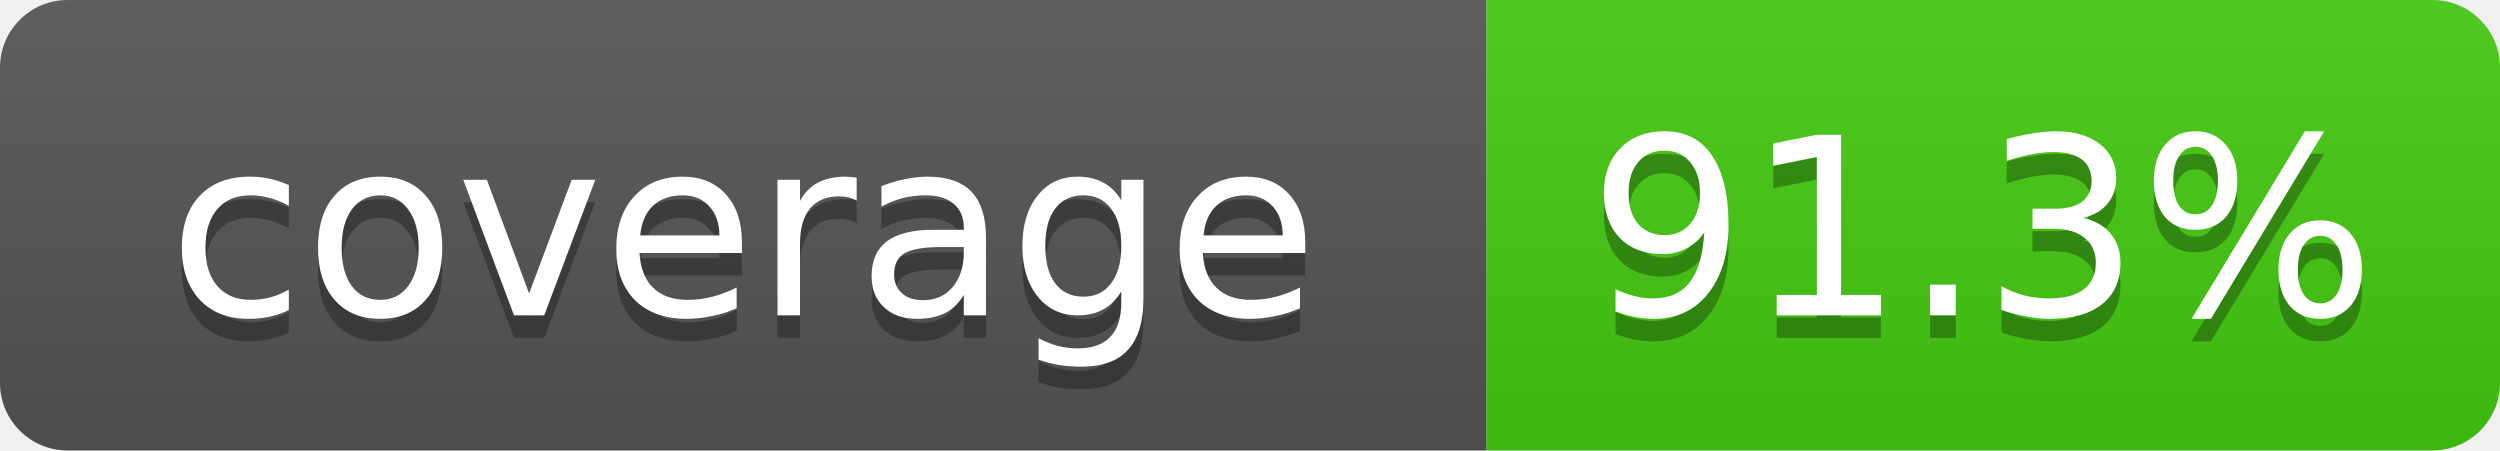
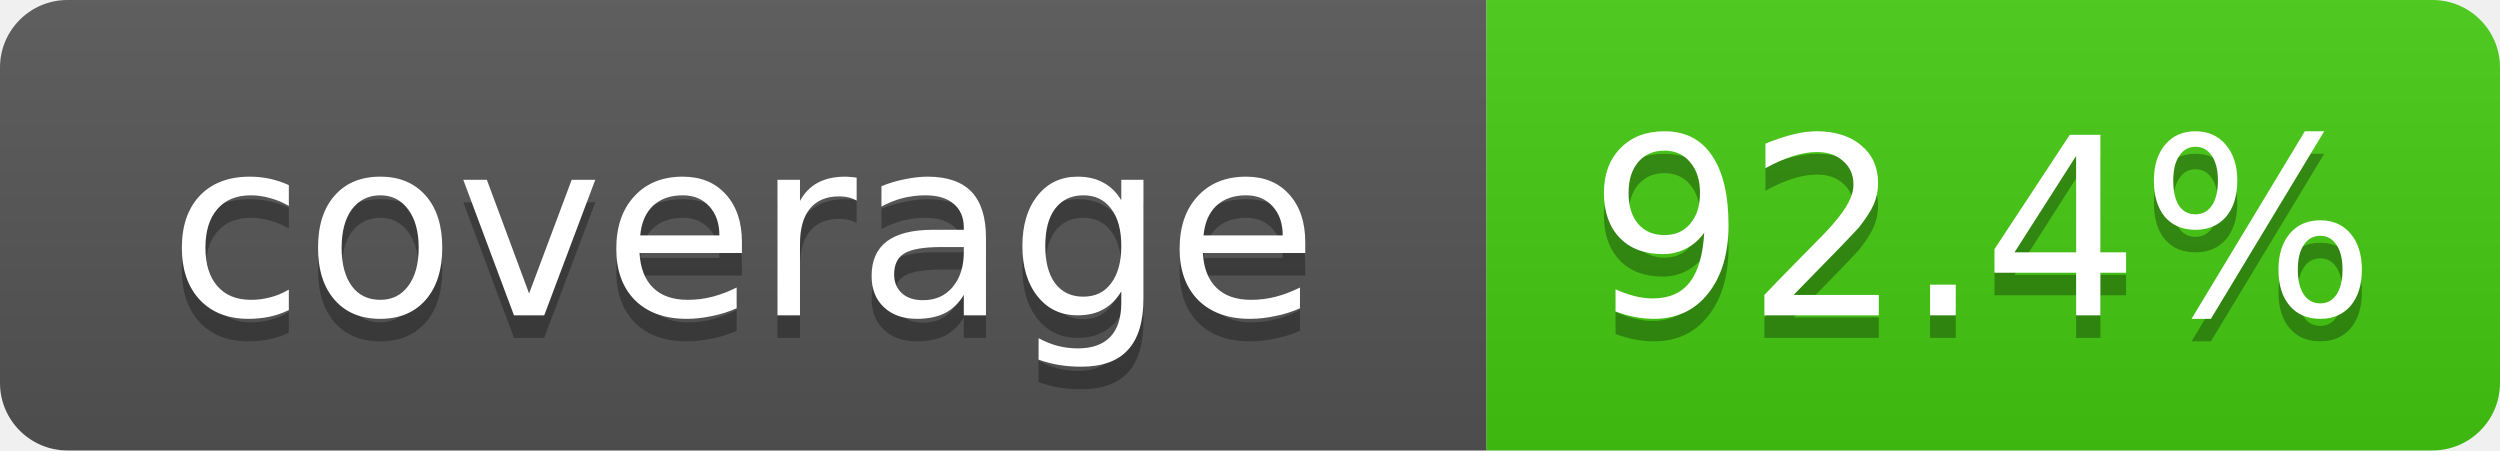
- <svg xmlns="http://www.w3.org/2000/svg" width="111" height="20" role="img" aria-label="coverage: 91.3%">
+ <svg xmlns="http://www.w3.org/2000/svg" width="111" height="20" role="img" aria-label="coverage: 92.4%">
  <linearGradient id="s" x2="0" y2="100%">
    <stop offset="0" stop-color="#bbb" stop-opacity=".1" />
    <stop offset="1" stop-opacity=".1" />
  </linearGradient>
  <clipPath id="r">
    <rect width="111" height="20" rx="3" fill="#fff" />
  </clipPath>
  <g clip-path="url(#r)">
    <rect width="66" height="20" fill="#555" />
    <rect x="66" width="45" height="20" fill="#4c1" />
    <rect width="111" height="20" fill="url(#s)" />
  </g>
  <g fill="#fff" text-anchor="middle" font-family="Verdana,Geneva,DejaVu Sans,sans-serif" font-size="11">
    <text x="33" y="15" fill="#010101" fill-opacity=".3">coverage</text>
    <text x="33" y="14">coverage</text>
-     <text x="88" y="15" fill="#010101" fill-opacity=".3">91.3%</text>
-     <text x="88" y="14">91.3%</text>
+     <text x="88" y="15" fill="#010101" fill-opacity=".3">92.4%</text>
+     <text x="88" y="14">92.4%</text>
  </g>
</svg>
